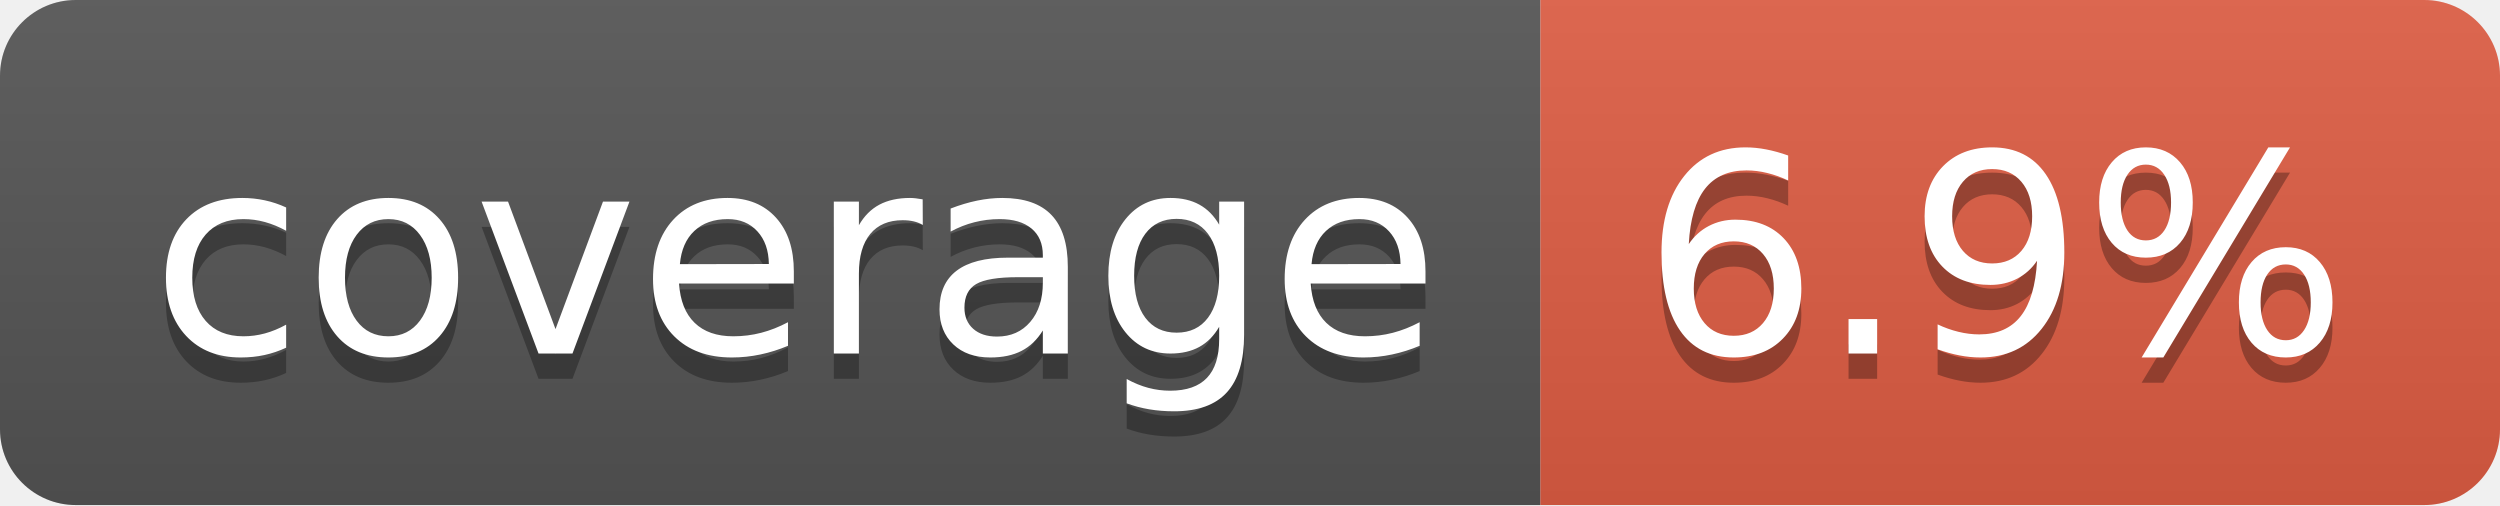
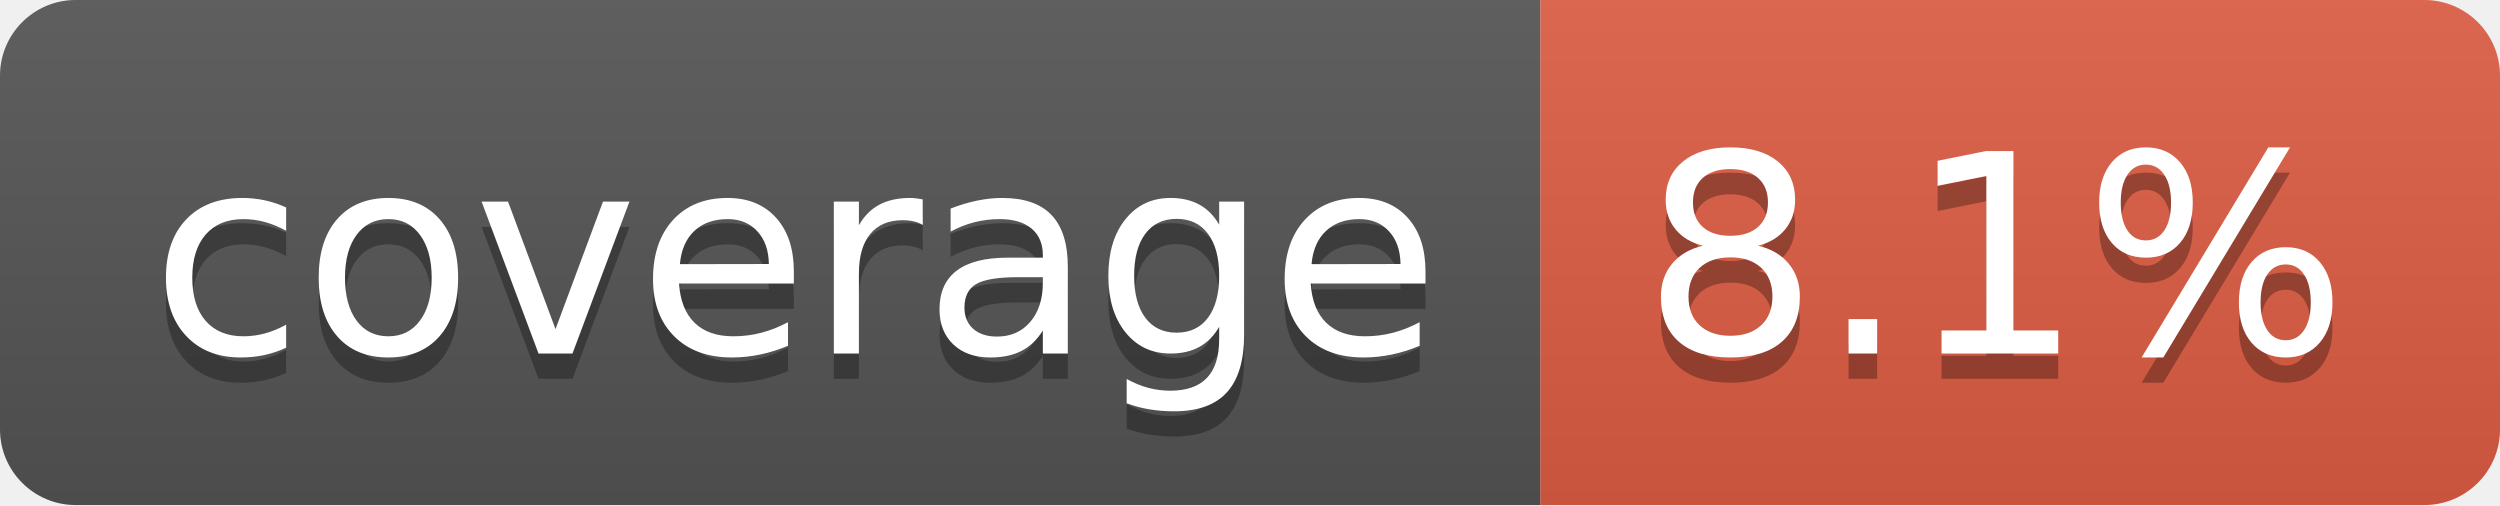
- <svg xmlns="http://www.w3.org/2000/svg" width="99" height="20" role="img" aria-label="coverage: 6.9%">
+ <svg xmlns="http://www.w3.org/2000/svg" width="99" height="20" role="img" aria-label="coverage: 8.1%">
  <linearGradient id="s" x2="0" y2="100%">
    <stop offset="0" stop-color="#bbb" stop-opacity=".1" />
    <stop offset="1" stop-opacity=".1" />
  </linearGradient>
  <clipPath id="r">
    <rect width="99" height="20" rx="3" fill="#fff" />
  </clipPath>
  <g clip-path="url(#r)">
    <rect width="61" height="20" fill="#555" />
    <rect x="61" width="38" height="20" fill="#e05d44" />
    <rect width="99" height="20" fill="url(#s)" />
  </g>
  <g fill="#fff" text-anchor="middle" font-family="Verdana,Geneva,DejaVu Sans,sans-serif" text-rendering="geometricPrecision" font-size="110">
    <text aria-hidden="true" x="315" y="150" fill="#010101" fill-opacity=".3" transform="scale(.1)" textLength="510">coverage</text>
    <text x="315" y="140" transform="scale(.1)" fill="#fff" textLength="510">coverage</text>
-     <text aria-hidden="true" x="790" y="150" fill="#010101" fill-opacity=".3" transform="scale(.1)" textLength="280">6.9%</text>
-     <text x="790" y="140" transform="scale(.1)" fill="#fff" textLength="280">6.9%</text>
+     <text aria-hidden="true" x="790" y="150" fill="#010101" fill-opacity=".3" transform="scale(.1)" textLength="280">8.1%</text>
+     <text x="790" y="140" transform="scale(.1)" fill="#fff" textLength="280">8.1%</text>
  </g>
</svg>
